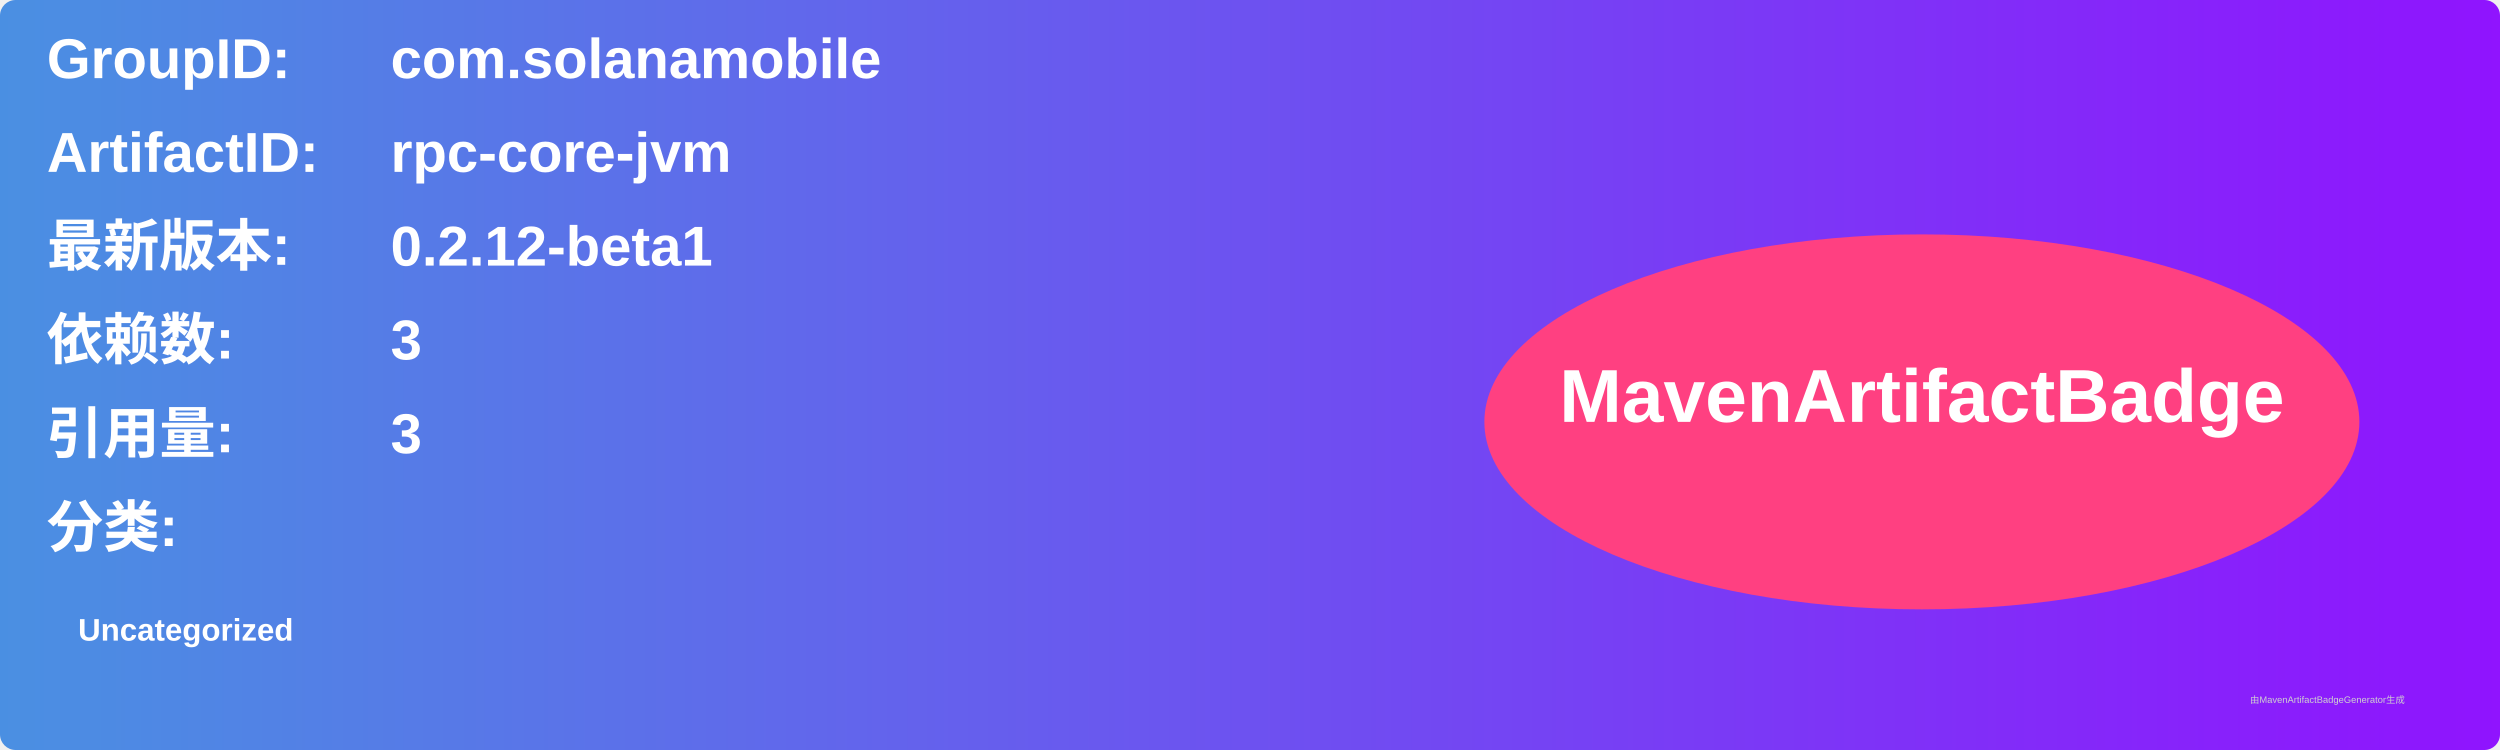
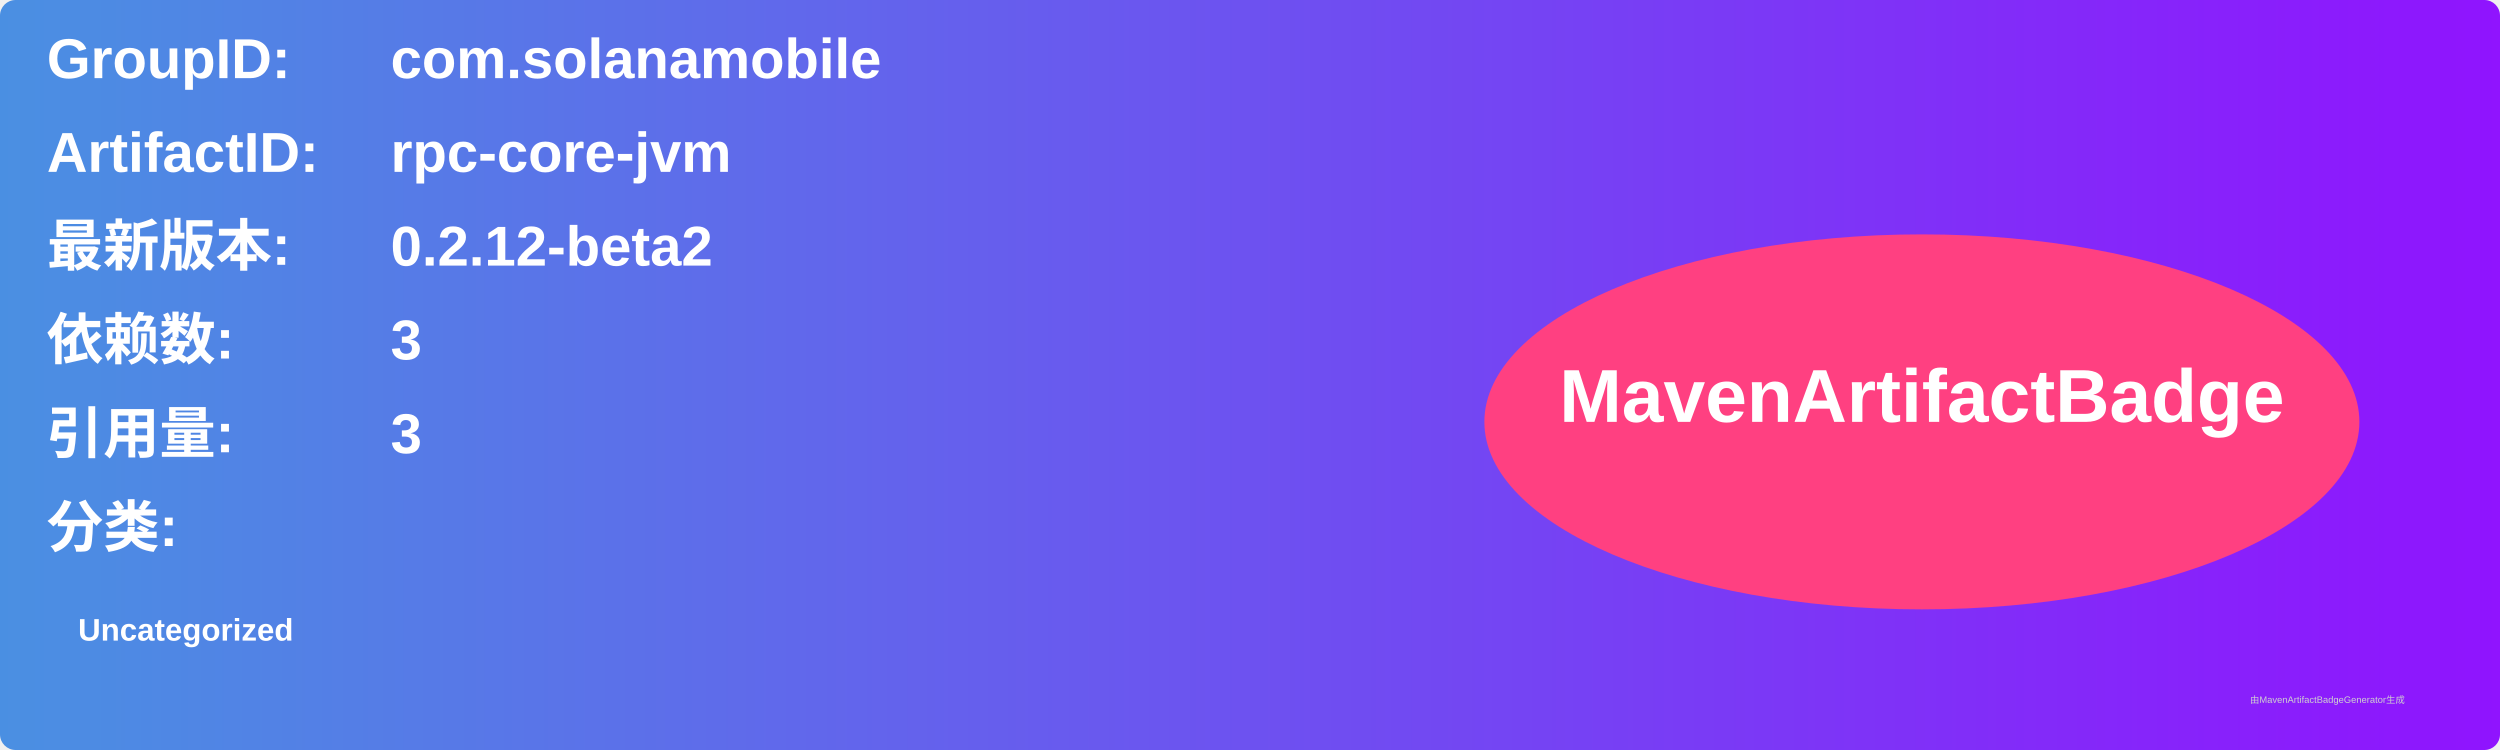
<svg xmlns="http://www.w3.org/2000/svg" width="800" height="240" viewBox="0 0 800 240">
  <linearGradient id="grad" x1="0%" y1="0%" x2="100%" y2="0%">
    <stop offset="0%" stop-color="#4a90e2" />
    <stop offset="100%" stop-color="#9013fe" />
  </linearGradient>
  <rect width="100%" height="100%" rx="5" ry="5" fill="url(#grad)" />
  <g transform="translate(15, 15)">
    <text x="0" y="10" font-family="Arial" font-size="18" fill="white" font-weight="bold" width="260">GroupID:</text>
    <text x="110" y="10" font-family="Arial" font-size="18" fill="white" font-weight="bold" width="460">com.solanamobile</text>
    <text x="0" y="40" font-family="Arial" font-size="18" fill="white" font-weight="bold" width="260">ArtifactID:</text>
    <text x="110" y="40" font-family="Arial" font-size="18" fill="white" font-weight="bold" width="460">rpc-core-jvm</text>
    <text x="0" y="70" font-family="Arial" font-size="18" fill="white" font-weight="bold">最新版本:</text>
    <text x="110" y="70" font-family="Arial" font-size="18" fill="white" font-weight="bold">
-       <tspan font-weight="bold">0.2.12-beta1</tspan>
+       <tspan font-weight="bold">0.2.12-beta2</tspan>
    </text>
    <text x="0" y="100" font-family="Arial" font-size="18" fill="white" font-weight="bold">依赖数: </text>
    <text x="110" y="100" font-family="Arial" font-size="18" fill="white">
      <tspan font-weight="bold">3</tspan>
    </text>
    <text x="0" y="130" font-family="Arial" font-size="18" fill="white" font-weight="bold">引用量: </text>
    <text x="110" y="130" font-family="Arial" font-size="18" fill="white">
      <tspan font-weight="bold">3</tspan>
    </text>
    <text x="0" y="160" font-family="Arial" font-size="18" fill="white" font-weight="bold">分类:</text>
    <text x="10" y="190" font-family="Arial" font-size="10" fill="white">
      <tspan font-weight="bold">Uncategorized</tspan>
    </text>
    <ellipse cx="600" cy="120" rx="140" ry="60" fill="#ff4081" />
    <text x="600" y="120" text-anchor="middle" font-family="Arial" font-size="24" fill="white" font-weight="bold">MavenArtifactBadge</text>
  </g>
  <text x="720" y="225" font-family="Arial" font-size="3" fill="#d0d0d0">由MavenArtifactBadgeGenerator生成</text>
</svg>
